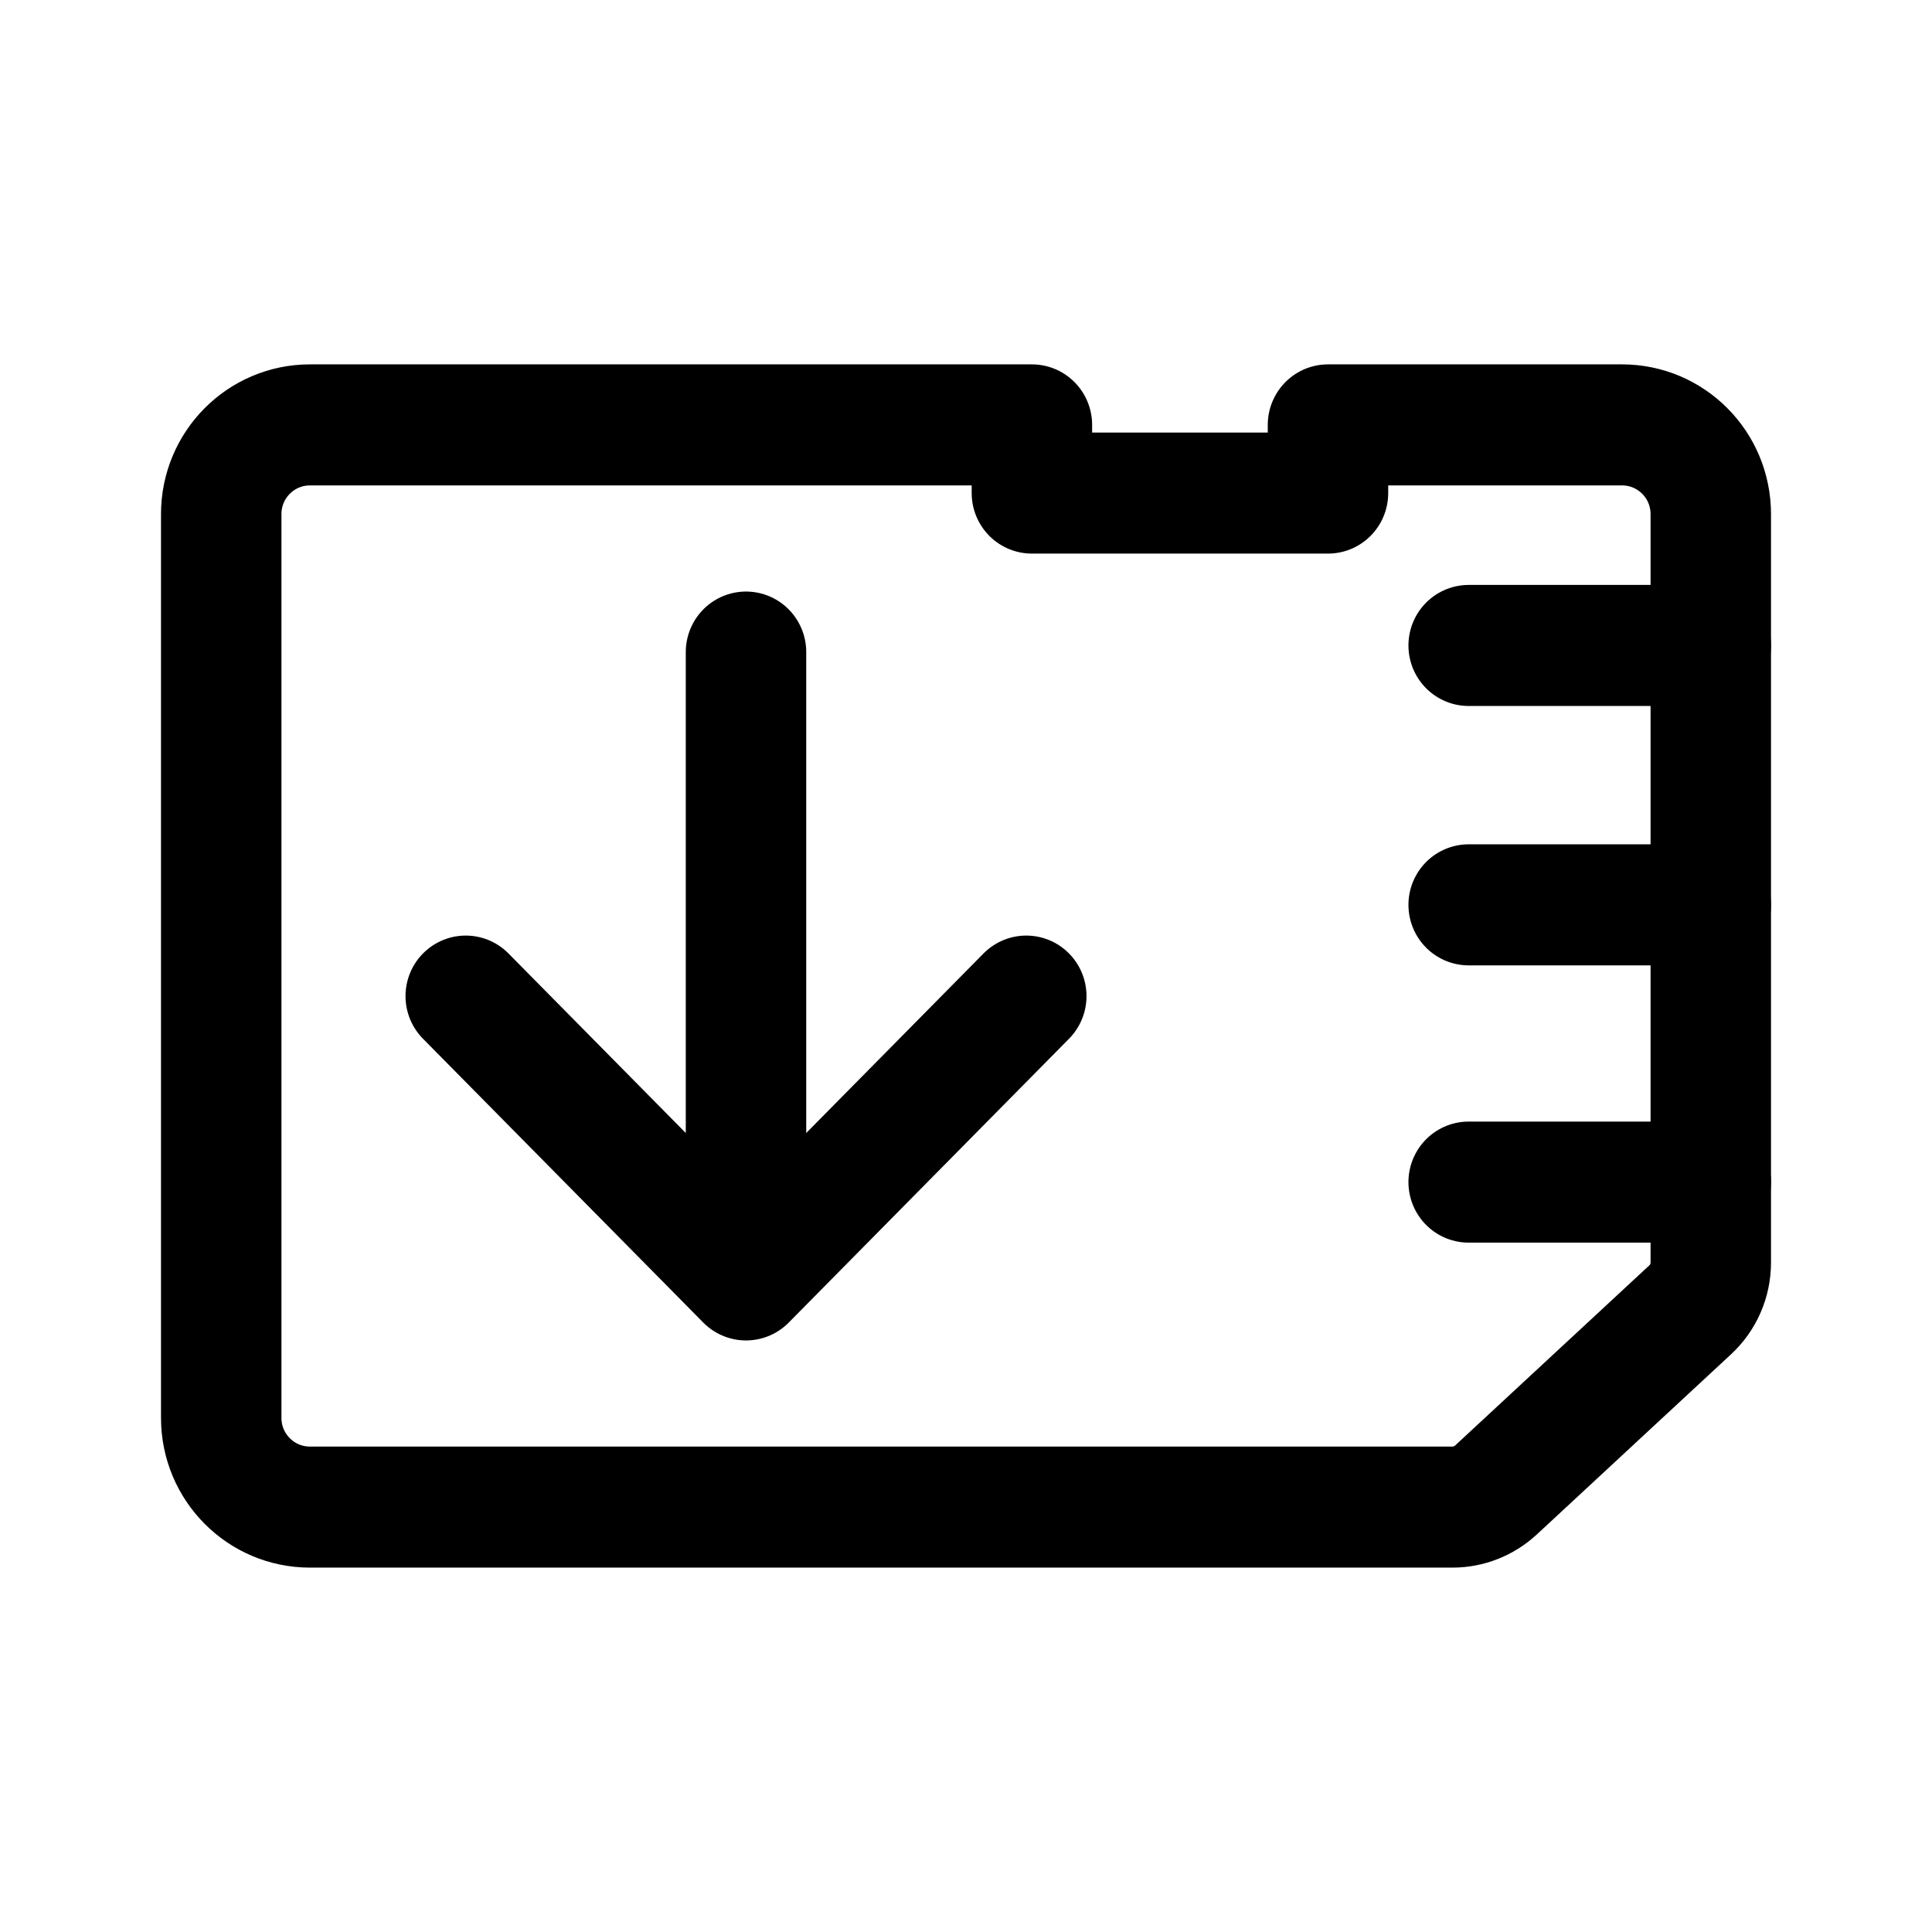
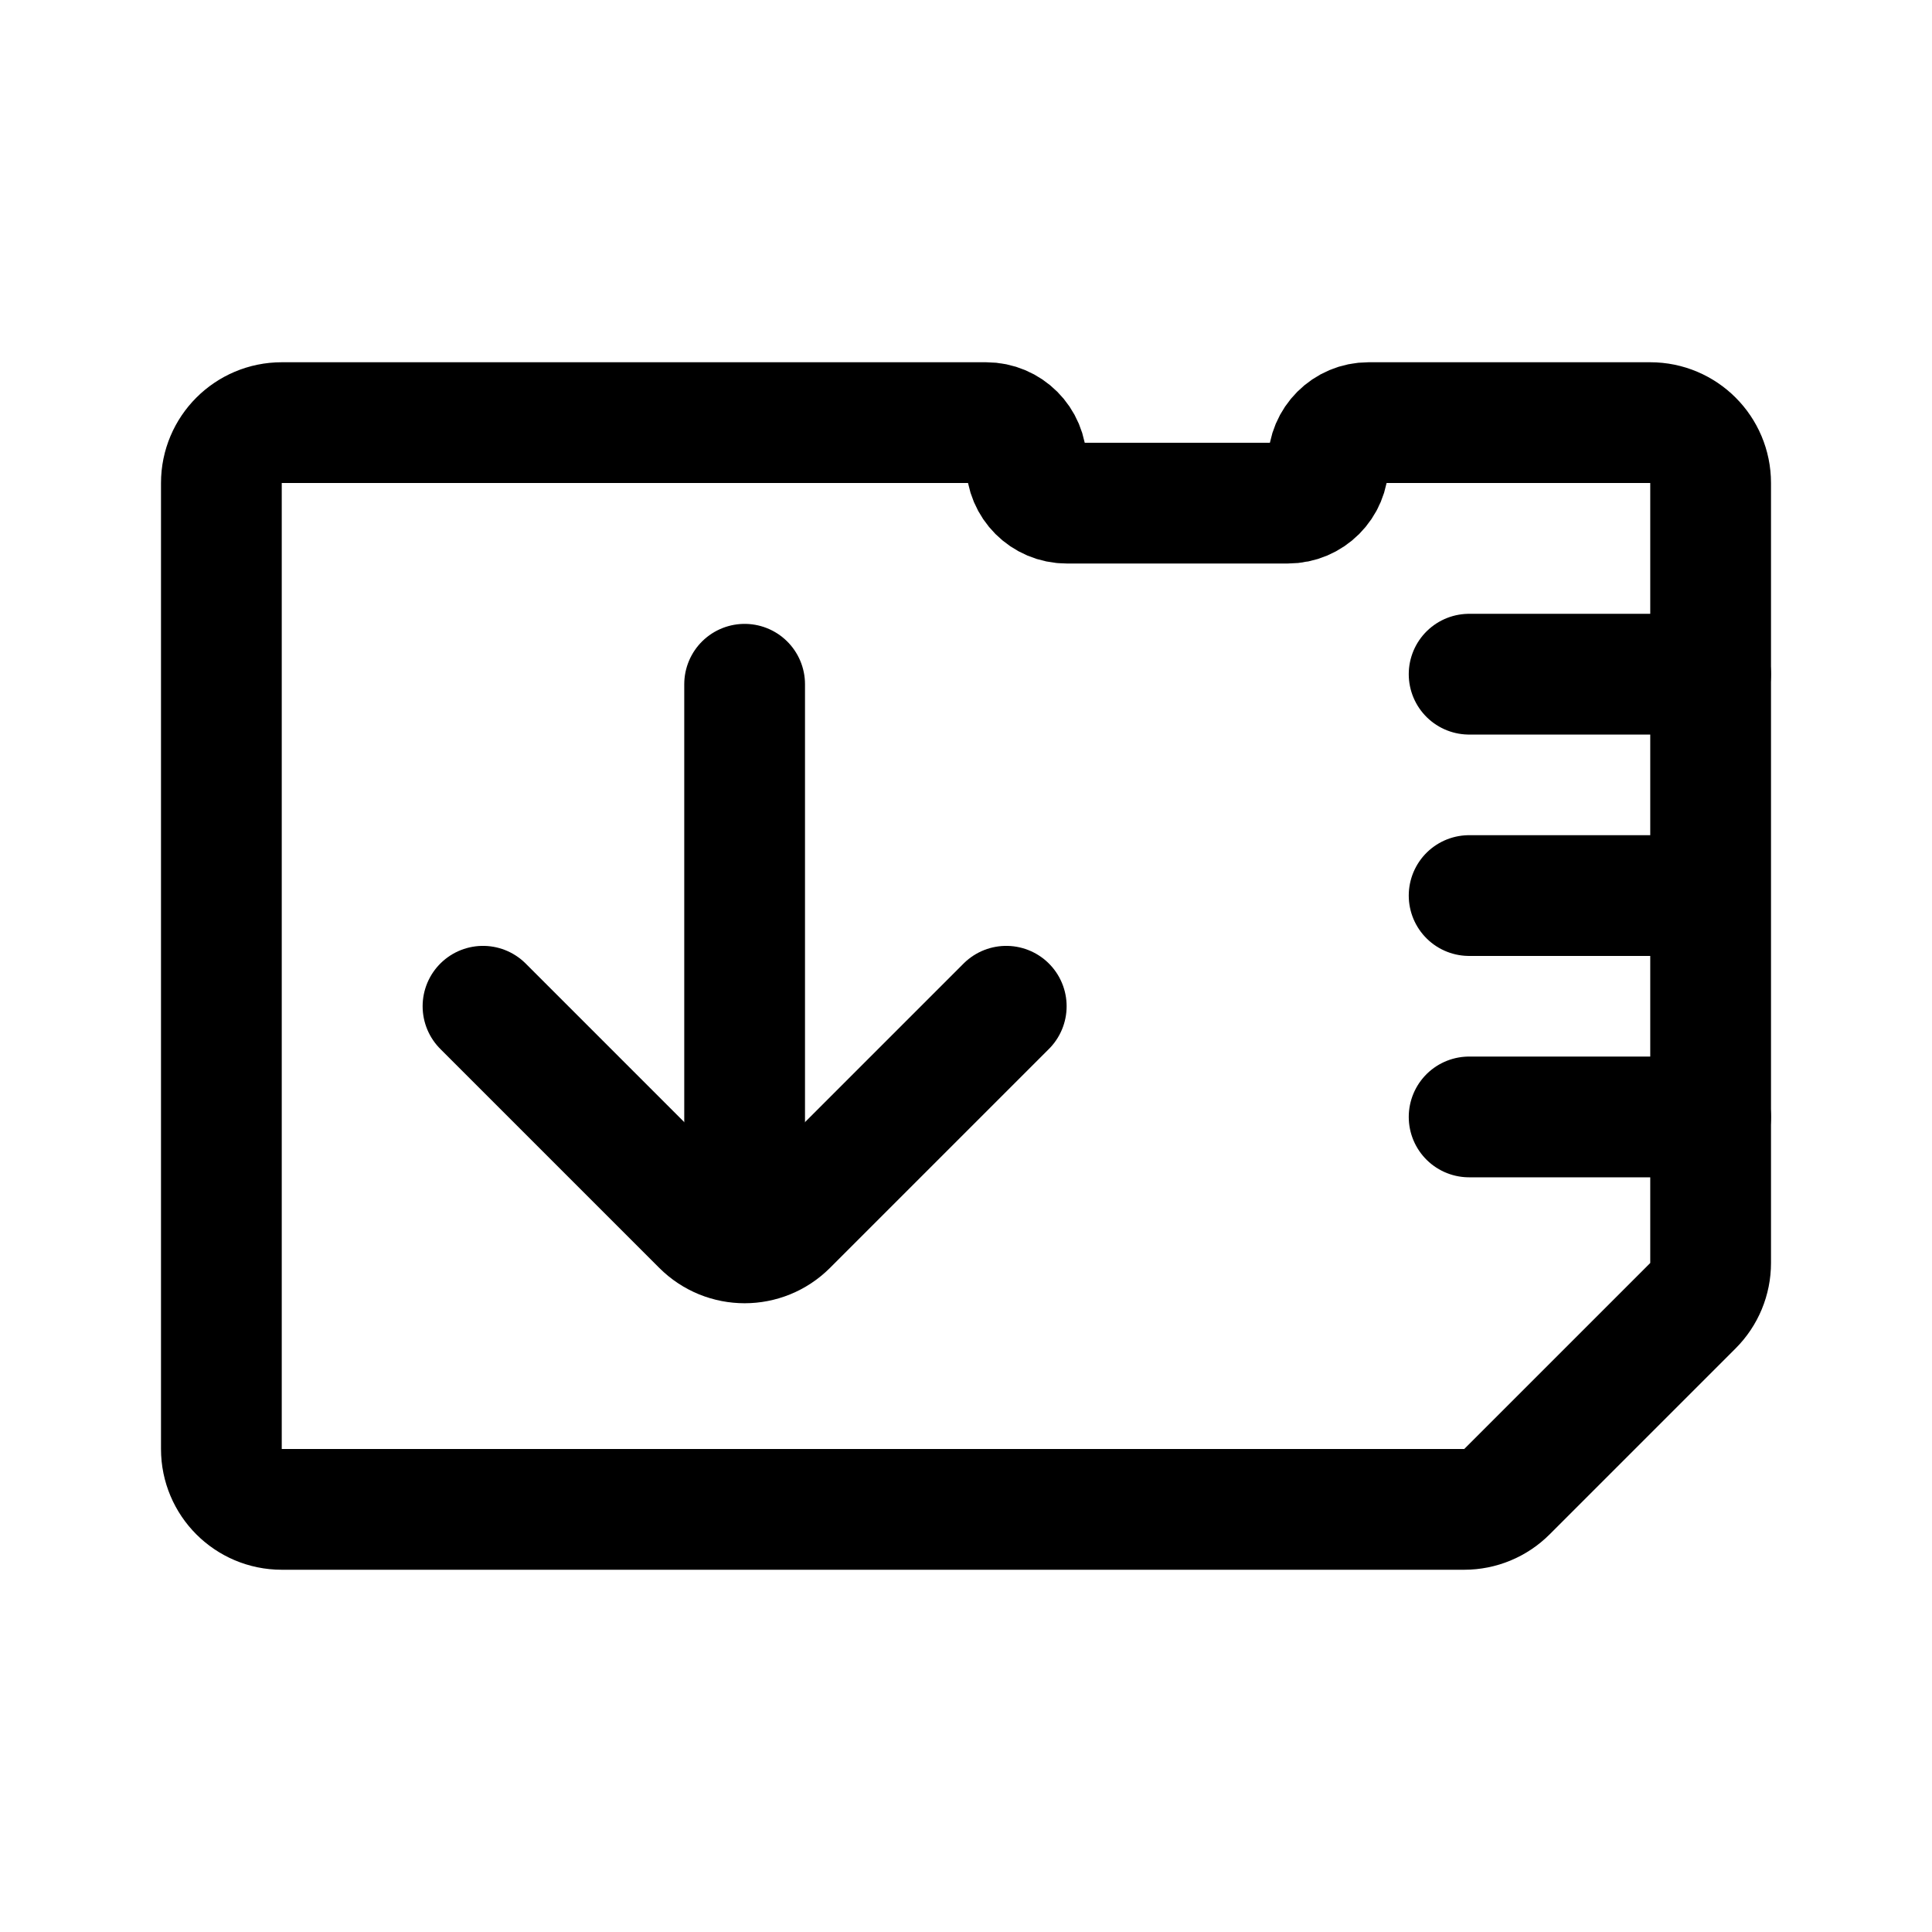
- <svg xmlns="http://www.w3.org/2000/svg" width="192" height="192" viewBox="0 0 910.222 910.222">
-   <g style="fill:none;stroke:#000;stroke-width:36.226;stroke-linecap:round;stroke-linejoin:round;stroke-dasharray:none;stroke-opacity:1">
-     <path fill="#3c3c3b" stroke-width="1.127" d="m415.36 408.355 58.46-53.96a19.2 19.2 0 0 0 6.18-14.13v-224c0-14.74-11.94-26.68-26.68-26.68h-88.45v20.4h-89.05v-20.4H58.68c-14.74 0-26.68 11.95-26.68 26.68v270.5c0 14.74 11.94 26.68 26.68 26.68h343.64c4.83 0 9.49-1.83 13.03-5.09z" style="fill:none;stroke:#000;stroke-width:36.226;stroke-linecap:round;stroke-linejoin:round;stroke-dasharray:none;stroke-opacity:1" transform="matrix(1.56646 0 0 1.5743 54.099 59.149)" />
-     <path fill="#ffcb00" d="M407.18 155.59H480zm0 77.623H480zm0 82.975H480z" style="fill:none;stroke:#000;stroke-width:36.226;stroke-linecap:round;stroke-linejoin:round;stroke-dasharray:none;stroke-opacity:1" transform="matrix(1.56646 0 0 1.5743 54.099 59.149)" />
-     <path stroke-width="42.264" d="m105.538 260.524 84.295 84.936 84.295-84.936m-84.295 66.92V157.57" style="stroke-width:36.226;stroke-dasharray:none" transform="matrix(1.56646 0 0 1.5743 54.099 59.149)" />
-   </g>
+ <svg xmlns="http://www.w3.org/2000/svg" width="192" height="192" fill="none">
+   <path d="M22 48a6 6 0 0 1 6-6h70a4 4 0 0 1 4 4 4 4 0 0 0 4 4h22a4 4 0 0 0 4-4 4 4 0 0 1 4-4h28a6 6 0 0 1 6 6v77.515a6 6 0 0 1-1.757 4.242l-18.486 18.486a6 6 0 0 1-4.242 1.757H28a6 6 0 0 1-6-6V48Zm52 20v54m96-33h-24" stroke="#000" stroke-width="12" stroke-linecap="round" stroke-linejoin="round" />
+   <path d="m100 100-21.757 21.757a5.998 5.998 0 0 1-8.486 0L48 100m122-33h-24m24 44h-24" stroke="#000" stroke-width="12" stroke-linecap="round" stroke-linejoin="round" />
</svg>
